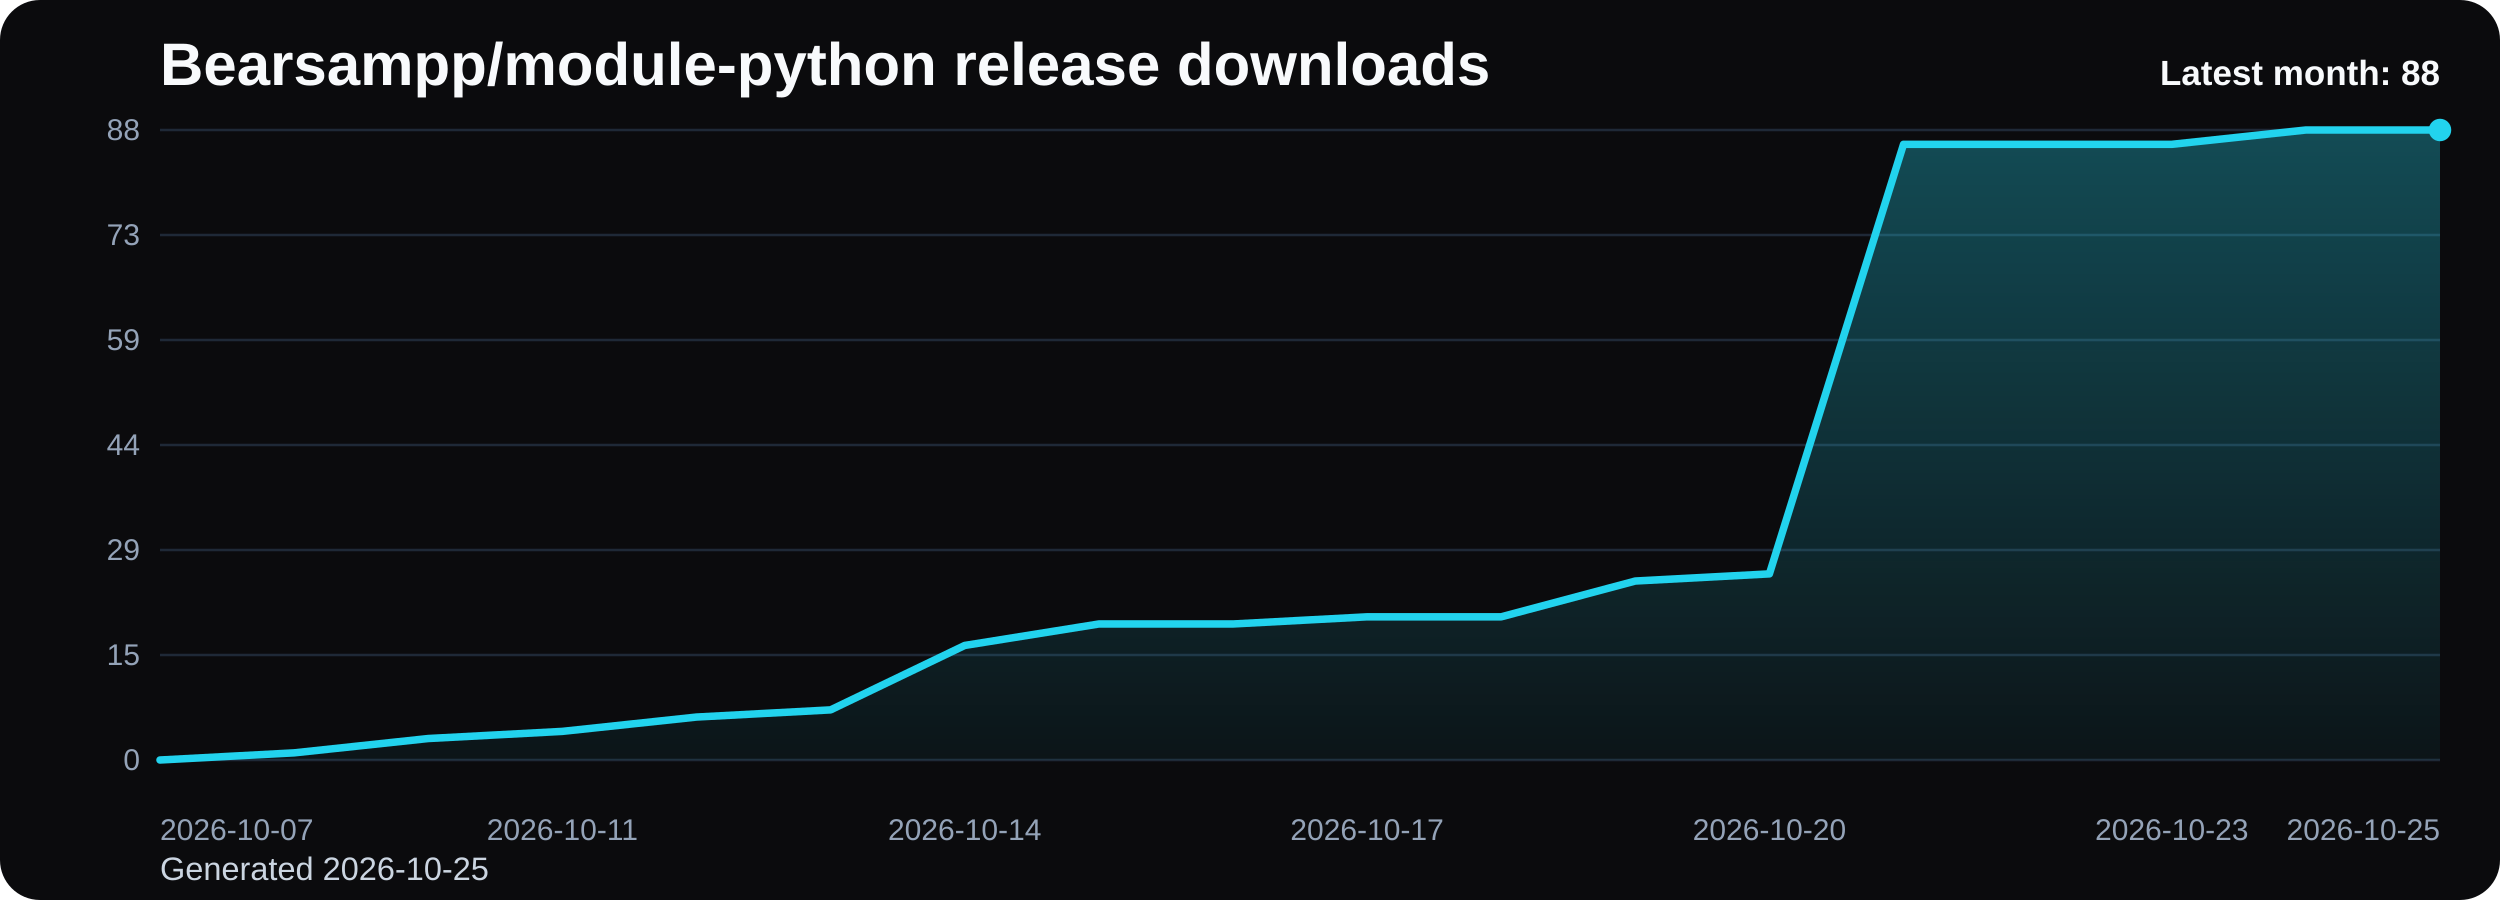
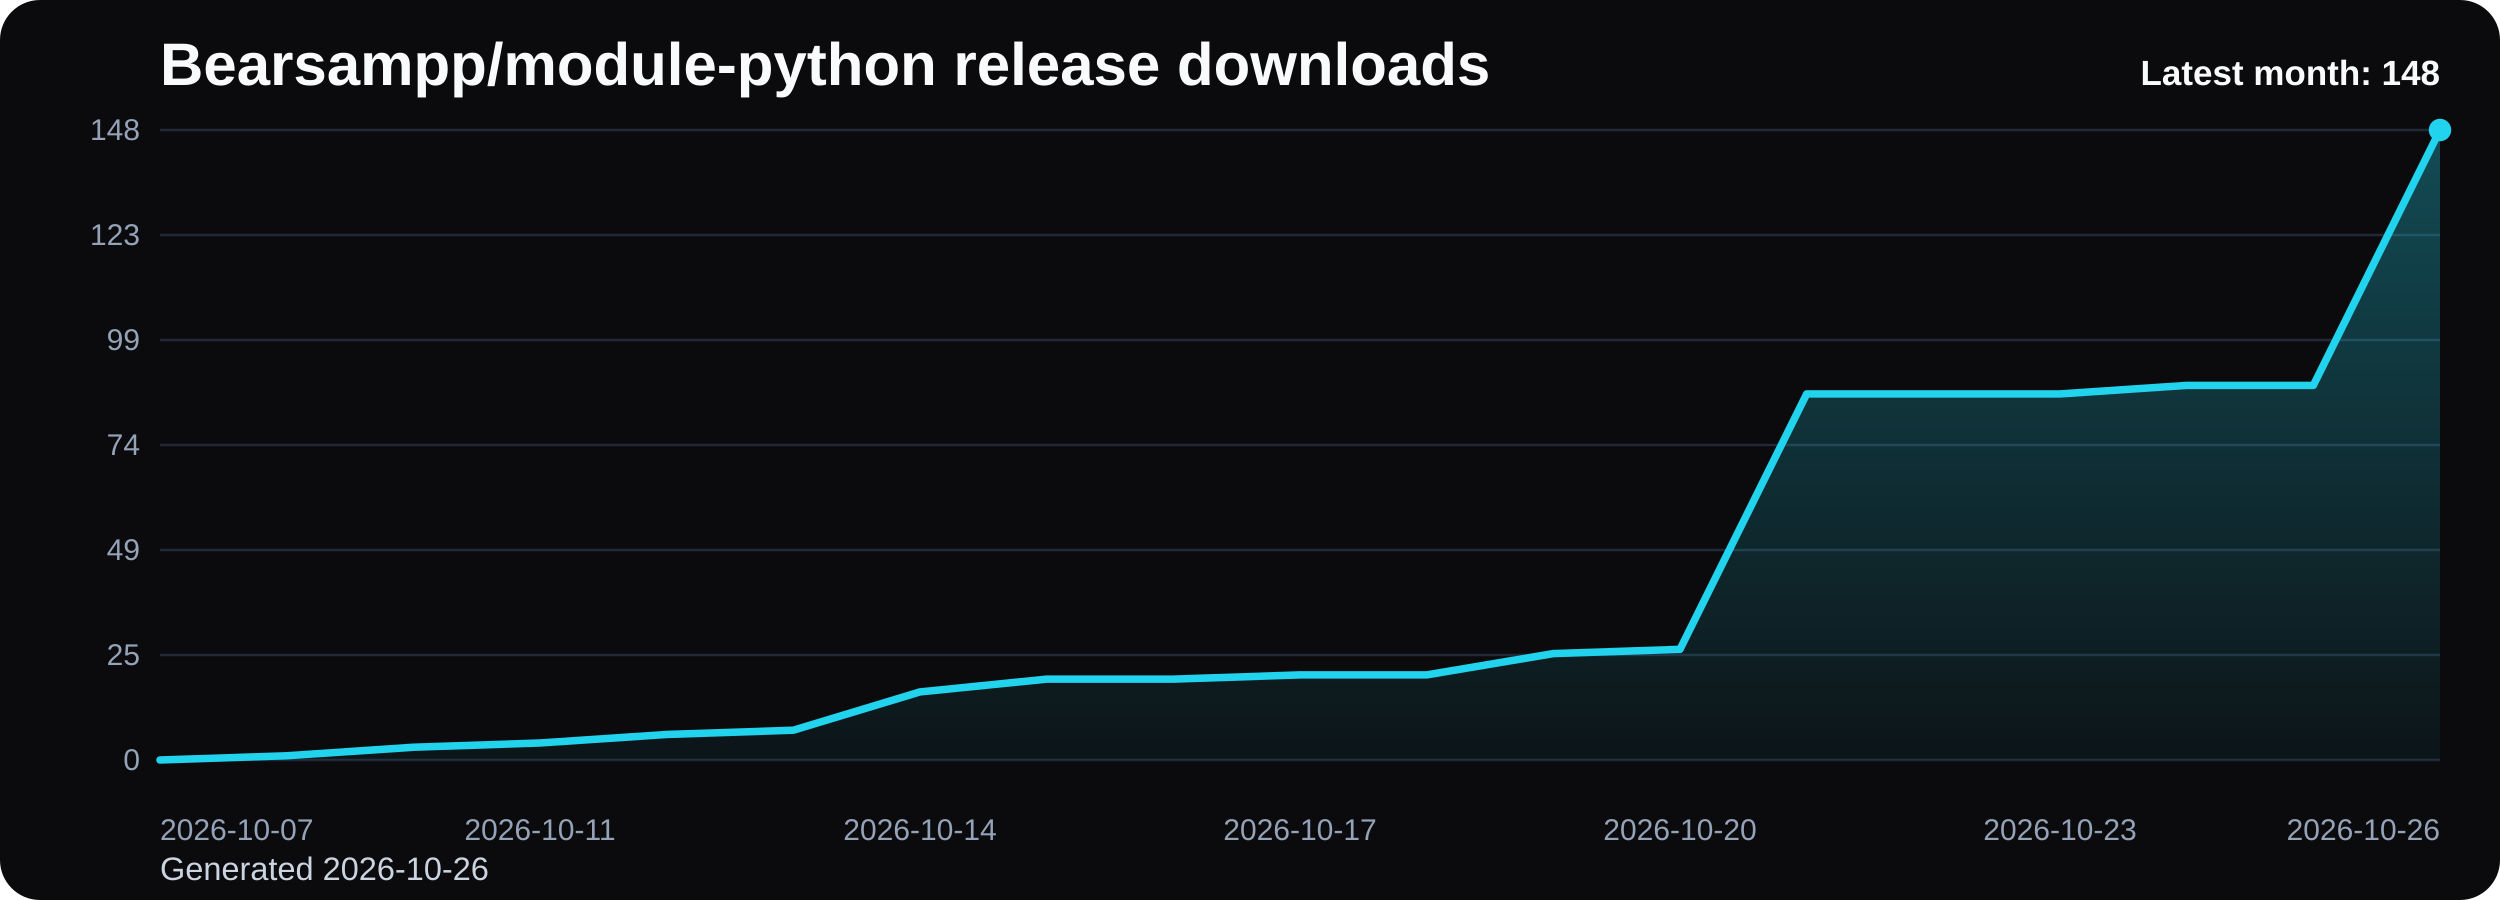
<svg xmlns="http://www.w3.org/2000/svg" viewBox="0 0 1000 360" role="img" aria-label="Bearsampp/module-python release downloads chart">
  <defs>
    <linearGradient id="fill-monthly-black" x1="0" y1="0" x2="0" y2="1">
      <stop offset="0%" stop-color="#22d3ee" stop-opacity="0.32" />
      <stop offset="100%" stop-color="#22d3ee" stop-opacity="0.05" />
    </linearGradient>
    <style>
      .bg { fill: #0b0b0d; }
      .title { font: 700 24px Arial, sans-serif; fill: #f8fafc; }
      .sub { font: 400 13px Arial, sans-serif; fill: #cbd5e1; }
      .grid { stroke: #1f2937; stroke-width: 1; }
      .axis { font: 400 12px Arial, sans-serif; fill: #94a3b8; }
      .line { fill: none; stroke: #22d3ee; stroke-width: 3; stroke-linecap: round; stroke-linejoin: round; }
      .dot { fill: #22d3ee; }
      .value { font: 600 11px Arial, sans-serif; fill: #cbd5e1; }
      .latest { font: 700 14px Arial, sans-serif; fill: #f8fafc; }
    </style>
  </defs>
  <rect class="bg" x="0" y="0" width="1000" height="360" rx="16" />
  <text class="title" x="64" y="34">Bearsampp/module-python release downloads</text>
-   <text class="sub" x="64" y="352">Generated 2026-10-25</text>
+   <text class="sub" x="64" y="352">Generated 2026-10-26</text>
  <line x1="64" y1="52.00" x2="976" y2="52.00" class="grid" />
-   <text x="56" y="56.00" text-anchor="end" class="axis">88</text>
+   <text x="56" y="56.00" text-anchor="end" class="axis">148</text>
  <line x1="64" y1="94.00" x2="976" y2="94.00" class="grid" />
-   <text x="56" y="98.00" text-anchor="end" class="axis">73</text>
+   <text x="56" y="98.00" text-anchor="end" class="axis">123</text>
  <line x1="64" y1="136.00" x2="976" y2="136.00" class="grid" />
-   <text x="56" y="140.00" text-anchor="end" class="axis">59</text>
+   <text x="56" y="140.00" text-anchor="end" class="axis">99</text>
  <line x1="64" y1="178.00" x2="976" y2="178.00" class="grid" />
-   <text x="56" y="182.00" text-anchor="end" class="axis">44</text>
+   <text x="56" y="182.00" text-anchor="end" class="axis">74</text>
  <line x1="64" y1="220.00" x2="976" y2="220.00" class="grid" />
-   <text x="56" y="224.00" text-anchor="end" class="axis">29</text>
+   <text x="56" y="224.00" text-anchor="end" class="axis">49</text>
  <line x1="64" y1="262.00" x2="976" y2="262.00" class="grid" />
-   <text x="56" y="266.00" text-anchor="end" class="axis">15</text>
+   <text x="56" y="266.00" text-anchor="end" class="axis">25</text>
  <line x1="64" y1="304.00" x2="976" y2="304.00" class="grid" />
  <text x="56" y="308.00" text-anchor="end" class="axis">0</text>
-   <path d="M 64.00 304 L 64.00 304.00 L 117.65 301.14 L 171.29 295.41 L 224.94 292.55 L 278.59 286.82 L 332.24 283.95 L 385.88 258.18 L 439.53 249.59 L 493.18 249.59 L 546.82 246.73 L 600.47 246.73 L 654.12 232.41 L 707.76 229.55 L 761.41 57.73 L 815.06 57.73 L 868.71 57.73 L 922.35 52.00 L 976.00 52.00 L 976.00 304 Z" fill="url(#fill-monthly-black)" />
-   <polyline class="line" points="64.00,304.00 117.65,301.14 171.29,295.41 224.94,292.55 278.59,286.82 332.24,283.95 385.88,258.18 439.53,249.59 493.18,249.59 546.82,246.73 600.47,246.73 654.12,232.41 707.76,229.55 761.41,57.73 815.06,57.73 868.71,57.73 922.35,52.00 976.00,52.00" />
+   <path d="M 64.00 304 L 64.00 304.00 L 114.67 302.30 L 165.33 298.89 L 216.00 297.19 L 266.67 293.78 L 317.33 292.08 L 368.00 276.76 L 418.67 271.65 L 469.33 271.65 L 520.00 269.95 L 570.67 269.95 L 621.33 261.43 L 672.00 259.73 L 722.67 157.57 L 773.33 157.57 L 824.00 157.57 L 874.67 154.16 L 925.33 154.16 L 976.00 52.00 L 976.00 304 Z" fill="url(#fill-monthly-black)" />
+   <polyline class="line" points="64.00,304.00 114.67,302.30 165.33,298.89 216.00,297.19 266.67,293.78 317.33,292.08 368.00,276.76 418.67,271.65 469.33,271.65 520.00,269.95 570.67,269.95 621.33,261.43 672.00,259.73 722.67,157.57 773.33,157.57 824.00,157.57 874.67,154.16 925.33,154.16 976.00,52.00" />
  <circle class="dot" cx="976.00" cy="52.00" r="4.5" />
  <text class="axis" x="64.00" y="336" text-anchor="start">2026-10-07</text>
-   <text class="axis" x="224.94" y="336" text-anchor="middle">2026-10-11</text>
-   <text class="axis" x="385.88" y="336" text-anchor="middle">2026-10-14</text>
-   <text class="axis" x="546.82" y="336" text-anchor="middle">2026-10-17</text>
-   <text class="axis" x="707.76" y="336" text-anchor="middle">2026-10-20</text>
-   <text class="axis" x="868.71" y="336" text-anchor="middle">2026-10-23</text>
-   <text class="axis" x="976.00" y="336" text-anchor="end">2026-10-25</text>
-   <text class="latest" x="976" y="34" text-anchor="end">Latest month: 88</text>
+   <text class="axis" x="216.00" y="336" text-anchor="middle">2026-10-11</text>
+   <text class="axis" x="368.00" y="336" text-anchor="middle">2026-10-14</text>
+   <text class="axis" x="520.00" y="336" text-anchor="middle">2026-10-17</text>
+   <text class="axis" x="672.00" y="336" text-anchor="middle">2026-10-20</text>
+   <text class="axis" x="824.00" y="336" text-anchor="middle">2026-10-23</text>
+   <text class="axis" x="976.00" y="336" text-anchor="end">2026-10-26</text>
+   <text class="latest" x="976" y="34" text-anchor="end">Latest month: 148</text>
</svg>
